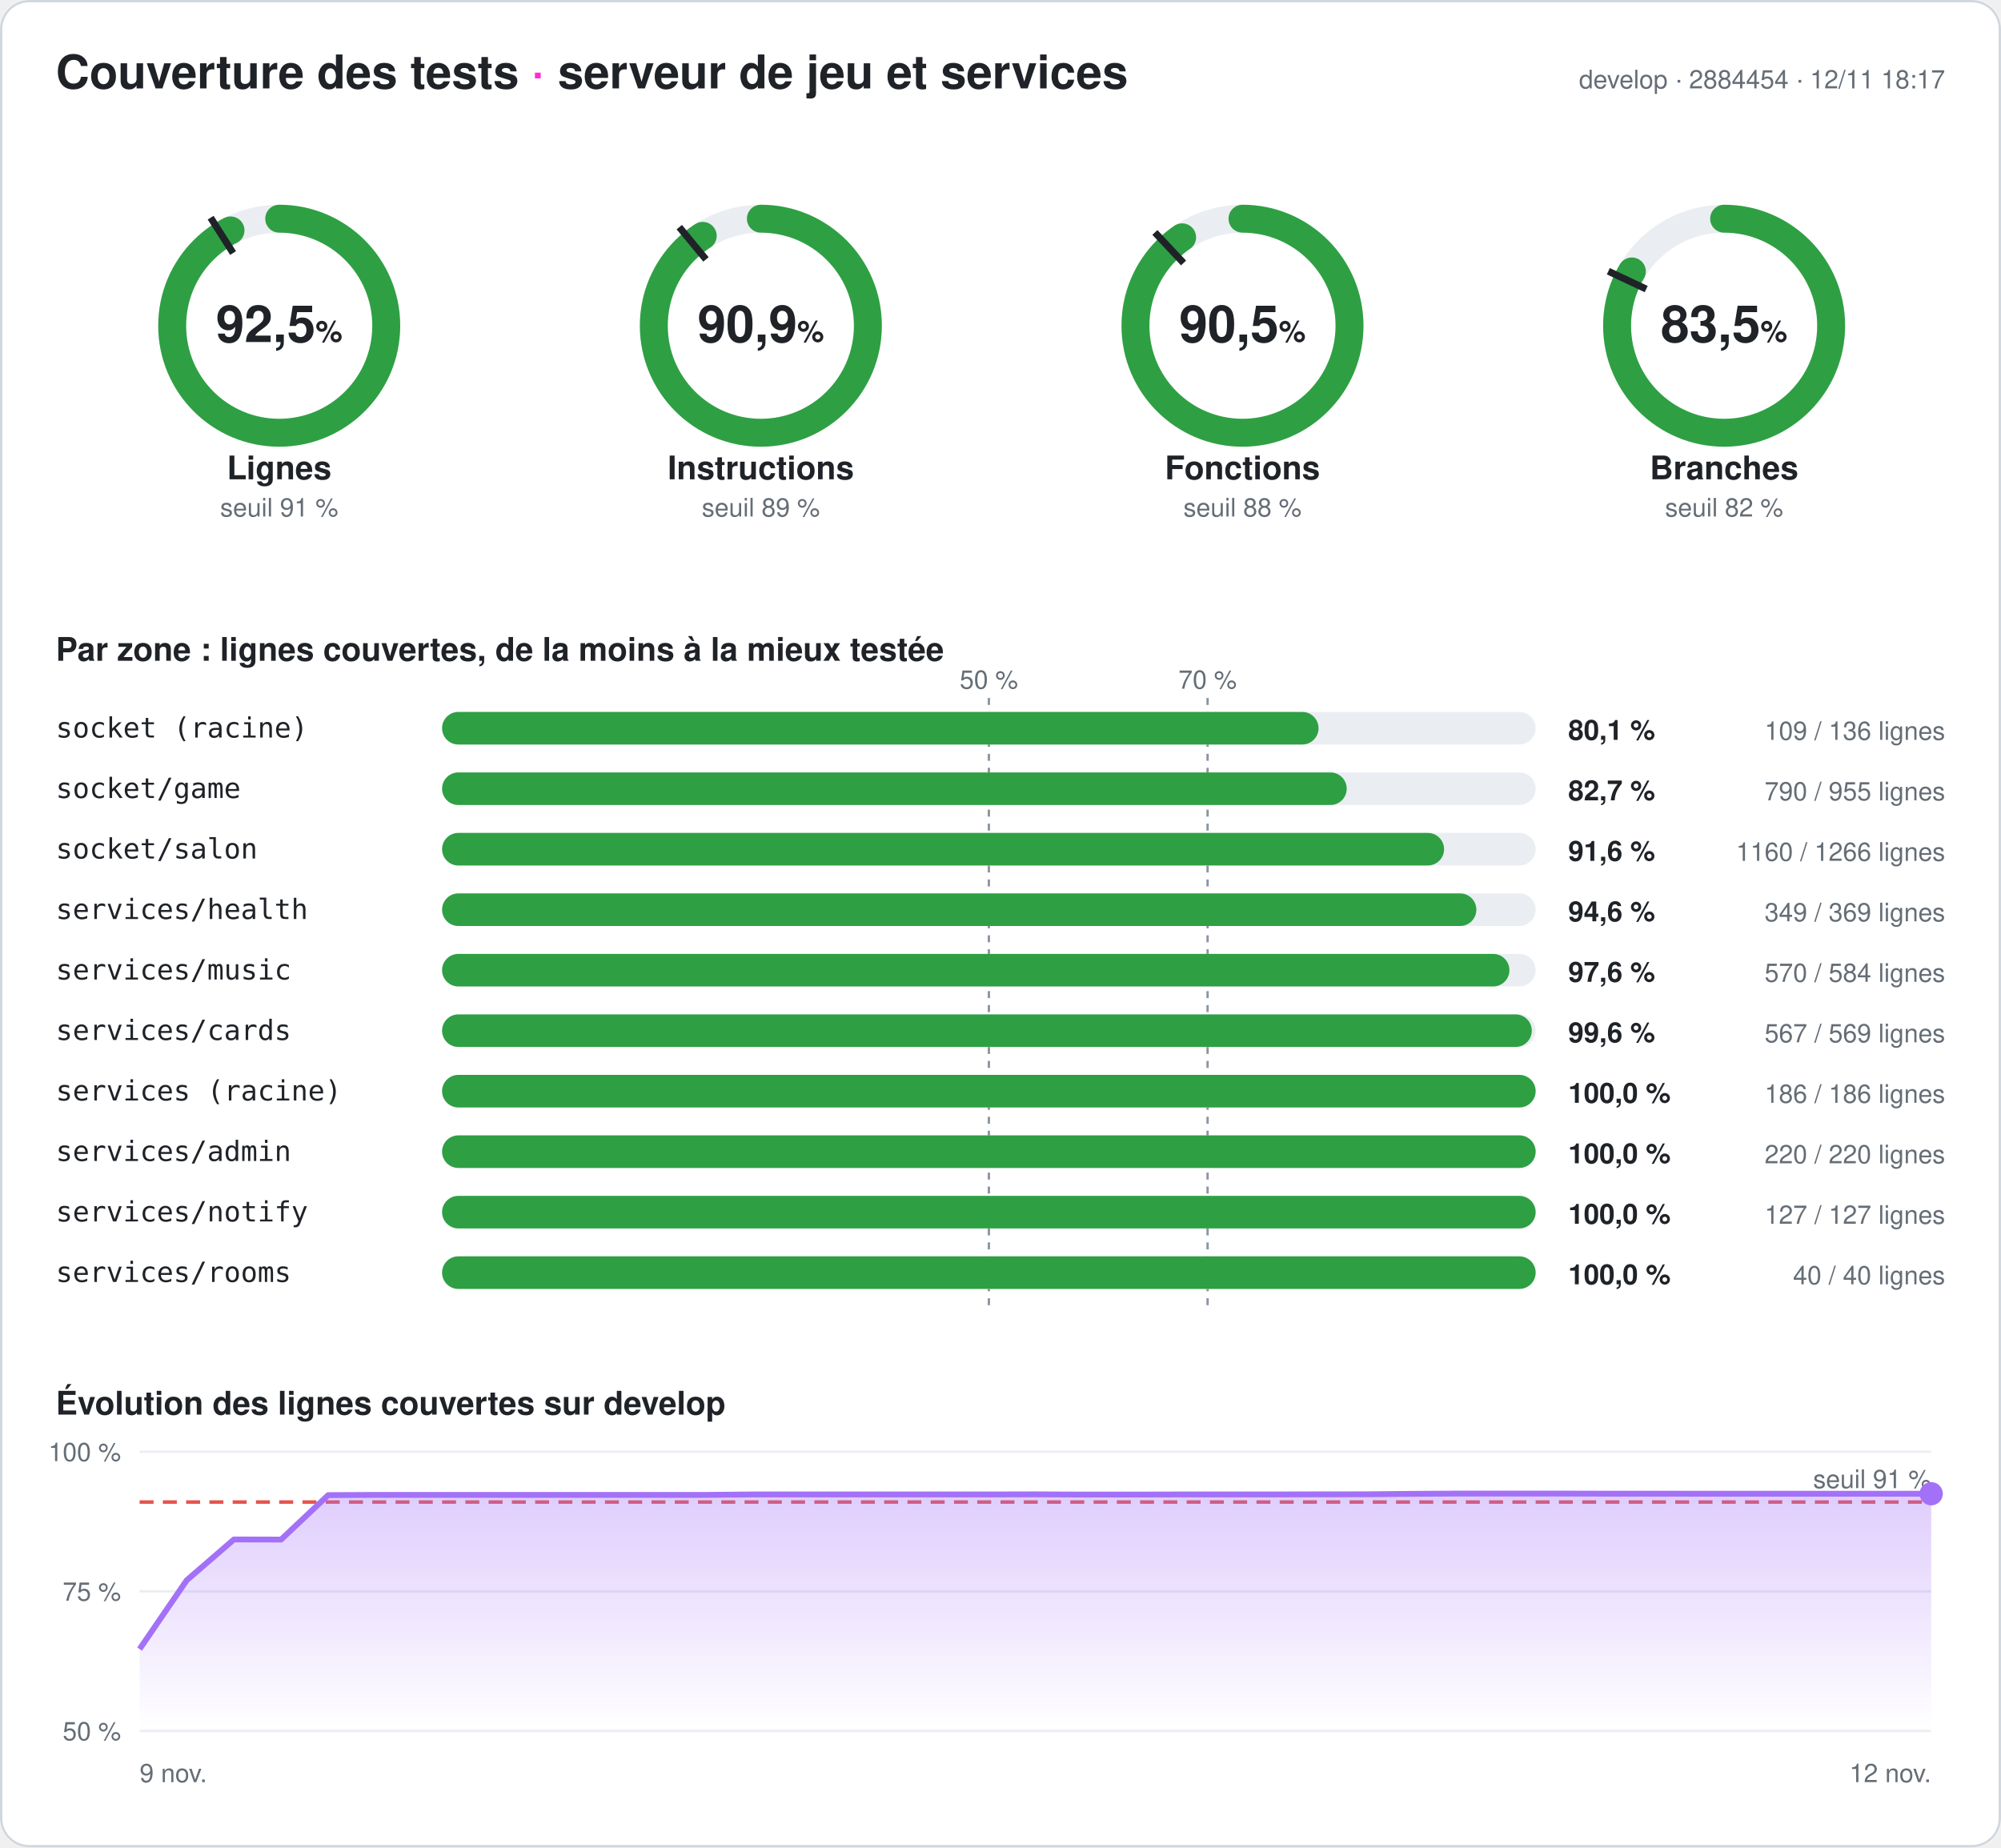
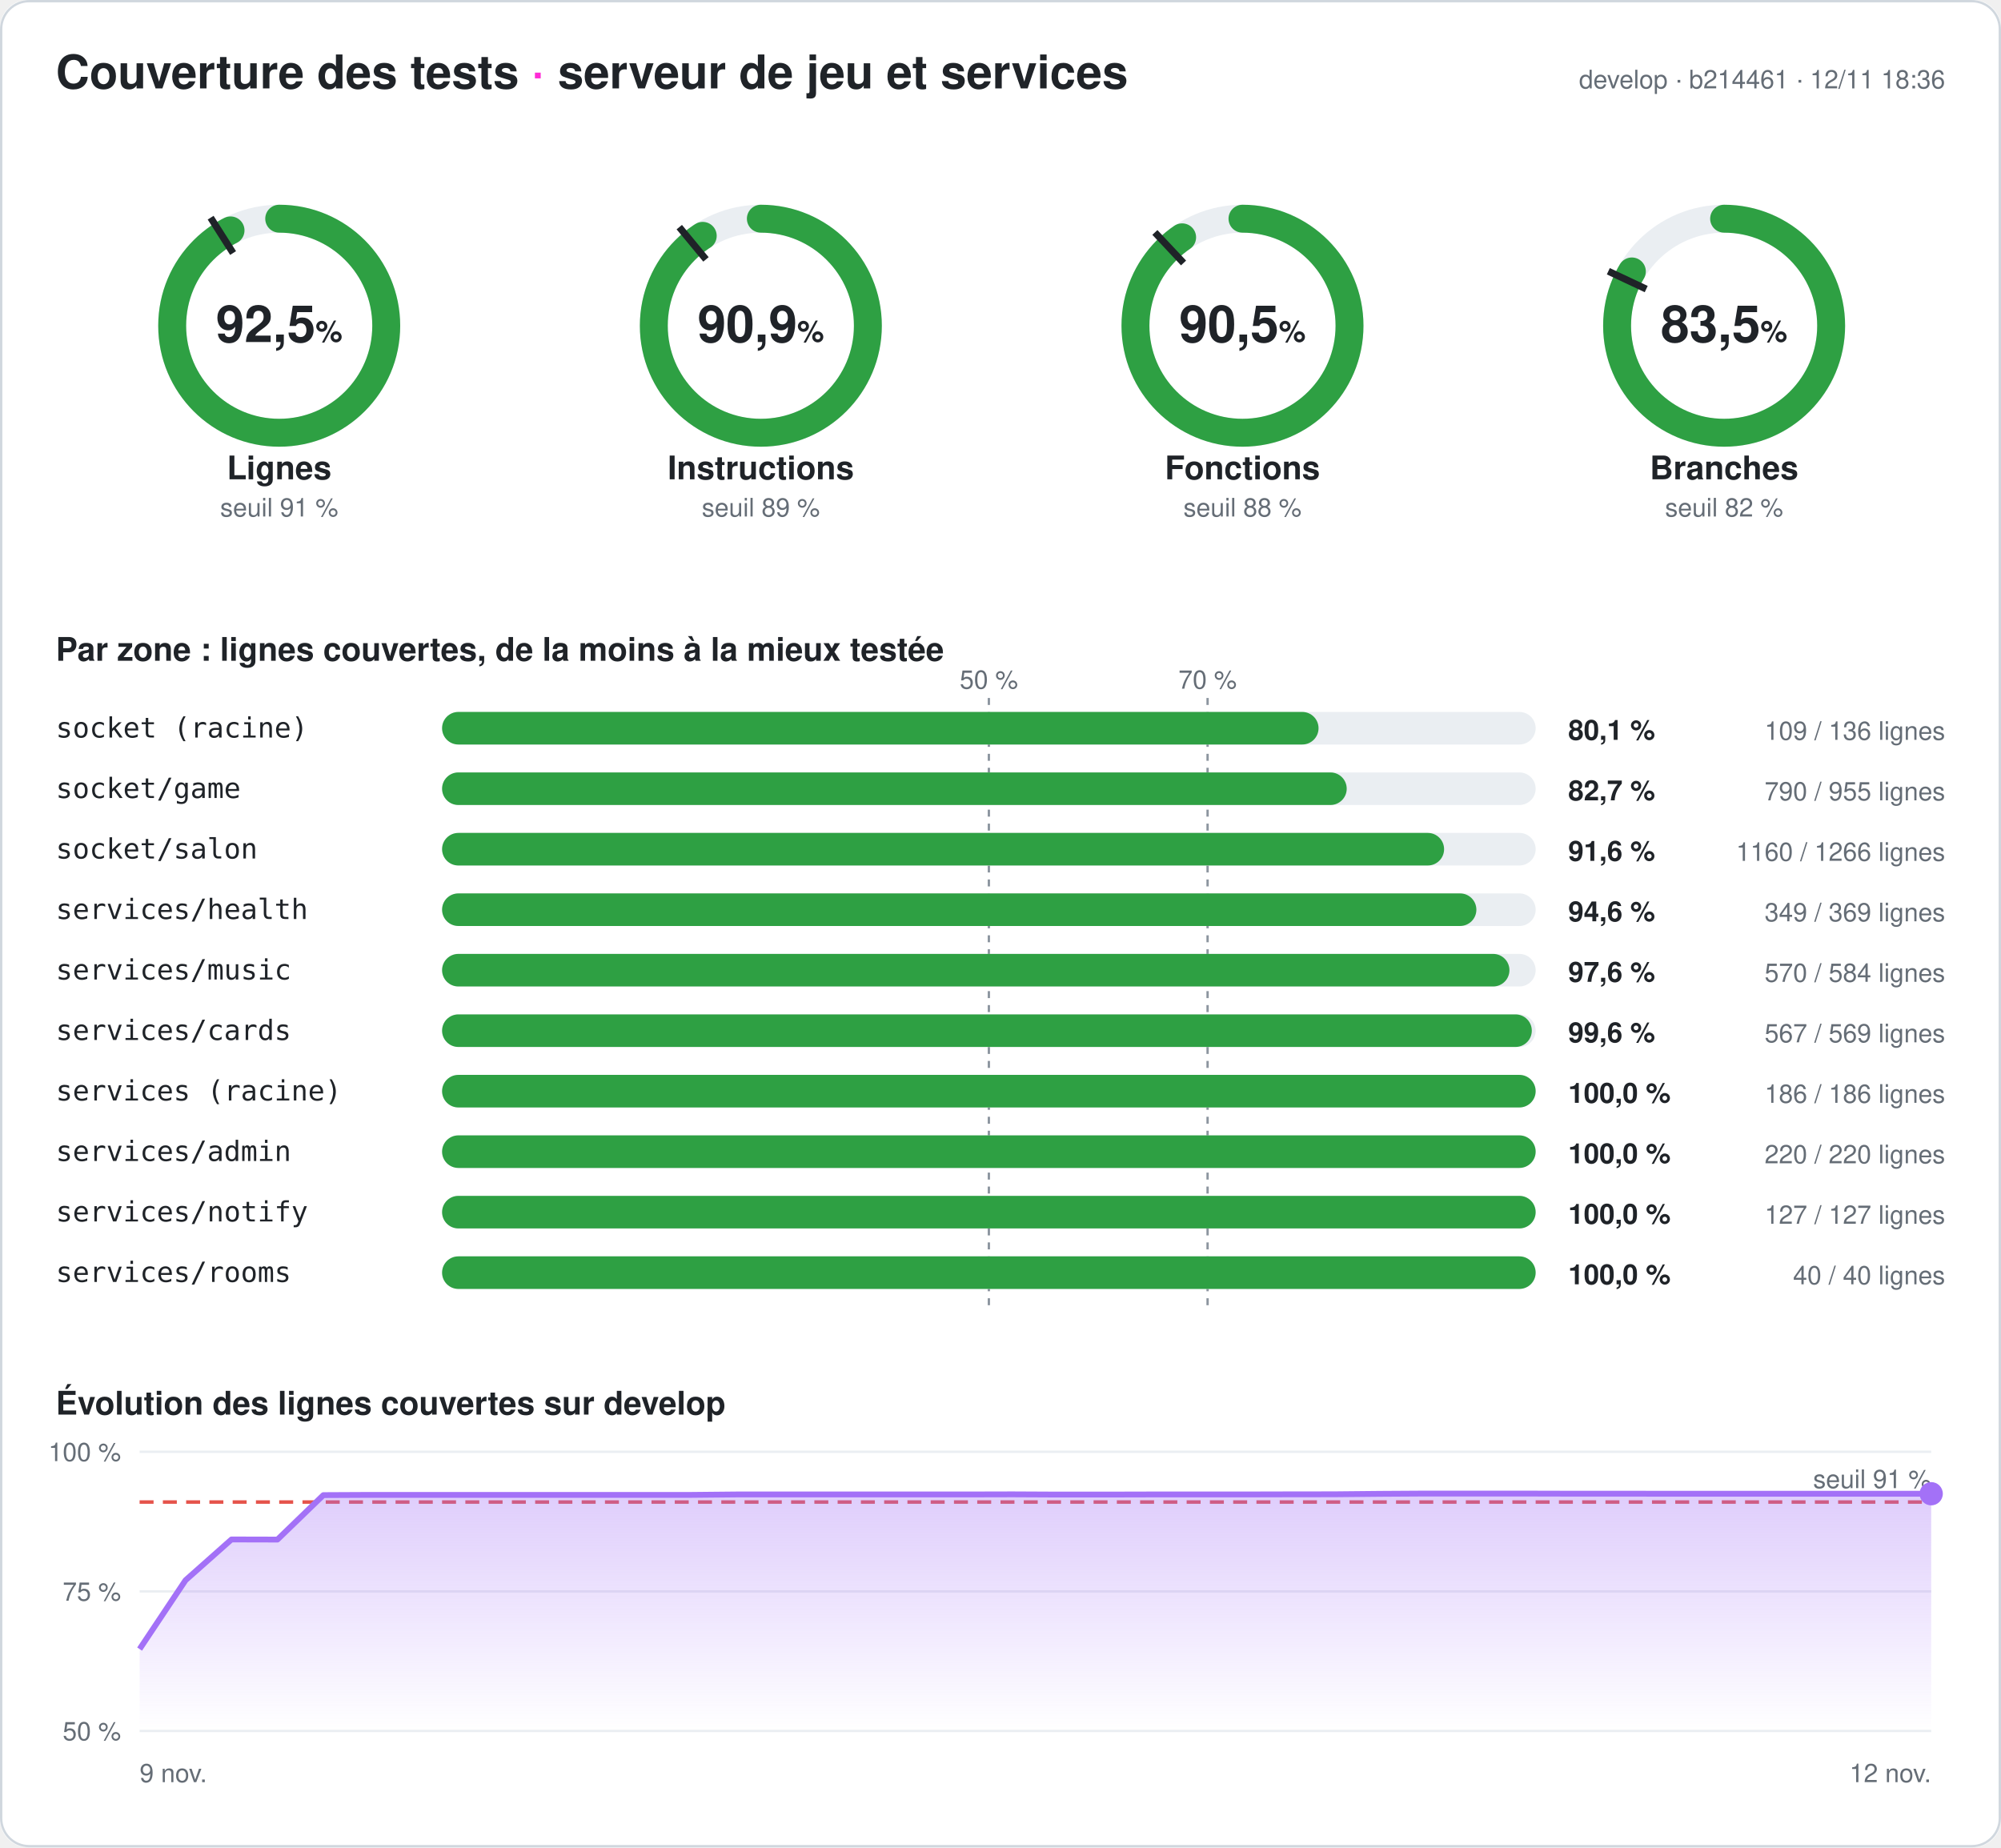
<svg xmlns="http://www.w3.org/2000/svg" width="860" height="794" viewBox="0 0 860 794" font-family="-apple-system,Segoe UI,Helvetica,Arial,sans-serif" role="img" aria-label="Couverture des tests du serveur : 92,5 % des lignes">
  <style>
.fond{fill:#ffffff}.titre{fill:#1f2328;font-size:20px;font-weight:700}.titre2{fill:#1f2328;font-size:14px;font-weight:600}
.valeur{fill:#1f2328;font-size:22px;font-weight:700}.unite{font-size:13px;font-weight:600}.nom{fill:#1f2328;font-size:14px;font-weight:600}
.petit{fill:#656d76;font-size:11px}.zone{fill:#1f2328;font-size:12px;font-family:ui-monospace,Consolas,monospace}
.chiffre{fill:#1f2328;font-size:12px;font-weight:700}.piste{stroke:#eaeef2}.piste-plein{fill:#eaeef2}.trait{stroke:#1f2328}
.repere{stroke:#8c959f;stroke-dasharray:3 3}.grille{stroke:#eaeef2}.bord{fill:none;stroke:#d0d7de}
@media (prefers-color-scheme: dark){.fond{fill:#0d1117}.titre,.titre2,.valeur,.nom,.zone,.chiffre{fill:#e6edf3}.petit{fill:#8d96a0}
.piste{stroke:#21262d}.piste-plein{fill:#21262d}.trait{stroke:#e6edf3}.repere{stroke:#6e7681}.grille{stroke:#21262d}.bord{stroke:#30363d}}
</style>
  <defs>
    <linearGradient id="degrade" x1="0" y1="0" x2="0" y2="1">
      <stop offset="0" stop-color="#a371f7" stop-opacity=".35" />
      <stop offset="1" stop-color="#a371f7" stop-opacity="0" />
    </linearGradient>
  </defs>
  <rect width="860" height="794" rx="12" class="fond" />
  <rect x=".5" y=".5" width="859" height="793" rx="12" class="bord" />
  <text x="24" y="38" class="titre">Couverture des tests <tspan fill="#ff2bd6">·</tspan> serveur de jeu et services</text>
-   <text x="836" y="38" class="petit" text-anchor="end">develop · 2884454 · 12/11 18:17</text>
+   <text x="836" y="38" class="petit" text-anchor="end">develop · b214461 · 12/11 18:36</text>
  <g>
    <circle cx="120" cy="140" r="46" class="piste" stroke-width="12" fill="none" />
    <circle cx="120" cy="140" r="46" stroke="#2ea043" stroke-width="12" fill="none" stroke-linecap="round" stroke-dasharray="267.321 289.027" transform="rotate(-90 120 140)" />
    <polyline points="100.174,108.76 90.53,93.562" class="trait" stroke-width="3" />
    <text x="120" y="147" class="valeur" text-anchor="middle">92,5<tspan class="unite"> %</tspan>
    </text>
    <text x="120" y="206" class="nom" text-anchor="middle">Lignes</text>
    <text x="120" y="222" class="petit" text-anchor="middle">seuil 91 %</text>
  </g>
  <g>
    <circle cx="327" cy="140" r="46" class="piste" stroke-width="12" fill="none" />
    <circle cx="327" cy="140" r="46" stroke="#2ea043" stroke-width="12" fill="none" stroke-linecap="round" stroke-dasharray="262.638 289.027" transform="rotate(-90 327 140)" />
    <polyline points="303.415,111.491 291.942,97.622" class="trait" stroke-width="3" />
    <text x="327" y="147" class="valeur" text-anchor="middle">90,9<tspan class="unite"> %</tspan>
    </text>
    <text x="327" y="206" class="nom" text-anchor="middle">Instructions</text>
    <text x="327" y="222" class="petit" text-anchor="middle">seuil 89 %</text>
  </g>
  <g>
    <circle cx="534" cy="140" r="46" class="piste" stroke-width="12" fill="none" />
    <circle cx="534" cy="140" r="46" stroke="#2ea043" stroke-width="12" fill="none" stroke-linecap="round" stroke-dasharray="261.482 289.027" transform="rotate(-90 534 140)" />
    <polyline points="508.672,113.028 496.35,99.907" class="trait" stroke-width="3" />
    <text x="534" y="147" class="valeur" text-anchor="middle">90,5<tspan class="unite"> %</tspan>
    </text>
    <text x="534" y="206" class="nom" text-anchor="middle">Fonctions</text>
    <text x="534" y="222" class="petit" text-anchor="middle">seuil 88 %</text>
  </g>
  <g>
    <circle cx="741" cy="140" r="46" class="piste" stroke-width="12" fill="none" />
    <circle cx="741" cy="140" r="46" stroke="#2ea043" stroke-width="12" fill="none" stroke-linecap="round" stroke-dasharray="241.25 289.027" transform="rotate(-90 741 140)" />
    <polyline points="707.521,124.246 691.235,116.582" class="trait" stroke-width="3" />
    <text x="741" y="147" class="valeur" text-anchor="middle">83,5<tspan class="unite"> %</tspan>
    </text>
    <text x="741" y="206" class="nom" text-anchor="middle">Branches</text>
    <text x="741" y="222" class="petit" text-anchor="middle">seuil 82 %</text>
  </g>
  <text x="24" y="284" class="titre2">Par zone : lignes couvertes, de la moins à la mieux testée</text>
  <line x1="425" x2="425" y1="300" y2="564" class="repere" />
  <text x="425" y="296" class="petit" text-anchor="middle">50 %</text>
  <line x1="519" x2="519" y1="300" y2="564" class="repere" />
  <text x="519" y="296" class="petit" text-anchor="middle">70 %</text>
  <text x="24" y="317" class="zone">socket (racine)</text>
  <rect x="190" y="306" width="470" height="14" rx="7" class="piste-plein" />
  <rect x="190" y="306" width="376.691" height="14" rx="7" fill="#2ea043" />
  <text x="674" y="318" class="chiffre">80,1 %</text>
  <text x="836" y="318" class="petit" text-anchor="end">109 / 136 lignes</text>
  <text x="24" y="343" class="zone">socket/game</text>
  <rect x="190" y="332" width="470" height="14" rx="7" class="piste-plein" />
  <rect x="190" y="332" width="388.796" height="14" rx="7" fill="#2ea043" />
  <text x="674" y="344" class="chiffre">82,7 %</text>
  <text x="836" y="344" class="petit" text-anchor="end">790 / 955 lignes</text>
  <text x="24" y="369" class="zone">socket/salon</text>
  <rect x="190" y="358" width="470" height="14" rx="7" class="piste-plein" />
  <rect x="190" y="358" width="430.648" height="14" rx="7" fill="#2ea043" />
  <text x="674" y="370" class="chiffre">91,6 %</text>
  <text x="836" y="370" class="petit" text-anchor="end">1160 / 1266 lignes</text>
  <text x="24" y="395" class="zone">services/health</text>
  <rect x="190" y="384" width="470" height="14" rx="7" class="piste-plein" />
  <rect x="190" y="384" width="444.526" height="14" rx="7" fill="#2ea043" />
  <text x="674" y="396" class="chiffre">94,6 %</text>
  <text x="836" y="396" class="petit" text-anchor="end">349 / 369 lignes</text>
  <text x="24" y="421" class="zone">services/music</text>
  <rect x="190" y="410" width="470" height="14" rx="7" class="piste-plein" />
  <rect x="190" y="410" width="458.733" height="14" rx="7" fill="#2ea043" />
  <text x="674" y="422" class="chiffre">97,6 %</text>
  <text x="836" y="422" class="petit" text-anchor="end">570 / 584 lignes</text>
  <text x="24" y="447" class="zone">services/cards</text>
  <rect x="190" y="436" width="470" height="14" rx="7" class="piste-plein" />
  <rect x="190" y="436" width="468.348" height="14" rx="7" fill="#2ea043" />
  <text x="674" y="448" class="chiffre">99,6 %</text>
  <text x="836" y="448" class="petit" text-anchor="end">567 / 569 lignes</text>
  <text x="24" y="473" class="zone">services (racine)</text>
  <rect x="190" y="462" width="470" height="14" rx="7" class="piste-plein" />
  <rect x="190" y="462" width="470" height="14" rx="7" fill="#2ea043" />
  <text x="674" y="474" class="chiffre">100,0 %</text>
  <text x="836" y="474" class="petit" text-anchor="end">186 / 186 lignes</text>
  <text x="24" y="499" class="zone">services/admin</text>
  <rect x="190" y="488" width="470" height="14" rx="7" class="piste-plein" />
  <rect x="190" y="488" width="470" height="14" rx="7" fill="#2ea043" />
  <text x="674" y="500" class="chiffre">100,0 %</text>
  <text x="836" y="500" class="petit" text-anchor="end">220 / 220 lignes</text>
  <text x="24" y="525" class="zone">services/notify</text>
  <rect x="190" y="514" width="470" height="14" rx="7" class="piste-plein" />
  <rect x="190" y="514" width="470" height="14" rx="7" fill="#2ea043" />
  <text x="674" y="526" class="chiffre">100,0 %</text>
  <text x="836" y="526" class="petit" text-anchor="end">127 / 127 lignes</text>
  <text x="24" y="551" class="zone">services/rooms</text>
  <rect x="190" y="540" width="470" height="14" rx="7" class="piste-plein" />
  <rect x="190" y="540" width="470" height="14" rx="7" fill="#2ea043" />
  <text x="674" y="552" class="chiffre">100,0 %</text>
  <text x="836" y="552" class="petit" text-anchor="end">40 / 40 lignes</text>
  <text x="24" y="608" class="titre2">Évolution des lignes couvertes sur develop</text>
  <line x1="60" x2="830" y1="744" y2="744" class="grille" />
  <text x="52" y="748" class="petit" text-anchor="end">50 %</text>
  <line x1="60" x2="830" y1="684" y2="684" class="grille" />
  <text x="52" y="688" class="petit" text-anchor="end">75 %</text>
  <line x1="60" x2="830" y1="624" y2="624" class="grille" />
  <text x="52" y="628" class="petit" text-anchor="end">100 %</text>
  <line x1="60" x2="830" y1="645.6" y2="645.6" stroke="#e5534b" stroke-dasharray="6 4" stroke-width="1.5" />
  <text x="830" y="639.6" class="petit" fill="#e5534b" text-anchor="end">seuil 91 %</text>
-   <polygon points="60,744 60,708.792 80.263,679.2 100.526,661.68 120.789,661.728 141.053,642.624 161.316,642.528 181.579,642.528 201.842,642.528 222.105,642.528 242.368,642.528 262.632,642.528 282.895,642.528 303.158,642.528 323.421,642.336 343.684,642.336 363.947,642.336 384.211,642.336 404.474,642.336 424.737,642.336 445,642.288 465.263,642.384 485.526,642.384 505.789,642.336 526.053,642.336 546.316,642.336 566.579,642.288 586.842,642.264 607.105,642.072 627.368,641.952 647.632,641.952 667.895,641.952 688.158,642 708.421,642 728.684,642.024 748.947,642.024 769.211,642.024 789.474,642.024 809.737,642.024 830,642.024 830,744" fill="url(#degrade)" />
-   <polyline points="60,708.792 80.263,679.2 100.526,661.68 120.789,661.728 141.053,642.624 161.316,642.528 181.579,642.528 201.842,642.528 222.105,642.528 242.368,642.528 262.632,642.528 282.895,642.528 303.158,642.528 323.421,642.336 343.684,642.336 363.947,642.336 384.211,642.336 404.474,642.336 424.737,642.336 445,642.288 465.263,642.384 485.526,642.384 505.789,642.336 526.053,642.336 546.316,642.336 566.579,642.288 586.842,642.264 607.105,642.072 627.368,641.952 647.632,641.952 667.895,641.952 688.158,642 708.421,642 728.684,642.024 748.947,642.024 769.211,642.024 789.474,642.024 809.737,642.024 830,642.024" fill="none" stroke="#a371f7" stroke-width="2.5" stroke-linejoin="round" />
+   <polygon points="60,744 60,708.792 79.744,679.2 99.487,661.68 119.231,661.728 138.974,642.624 158.718,642.528 178.462,642.528 198.205,642.528 217.949,642.528 237.692,642.528 257.436,642.528 277.179,642.528 296.923,642.528 316.667,642.336 336.41,642.336 356.154,642.336 375.897,642.336 395.641,642.336 415.385,642.336 435.128,642.288 454.872,642.384 474.615,642.384 494.359,642.336 514.103,642.336 533.846,642.336 553.59,642.288 573.333,642.264 593.077,642.072 612.821,641.952 632.564,641.952 652.308,641.952 672.051,642 691.795,642 711.538,642.024 731.282,642.024 751.026,642.024 770.769,642.024 790.513,642.024 810.256,642.024 830,642.024 830,744" fill="url(#degrade)" />
+   <polyline points="60,708.792 79.744,679.2 99.487,661.68 119.231,661.728 138.974,642.624 158.718,642.528 178.462,642.528 198.205,642.528 217.949,642.528 237.692,642.528 257.436,642.528 277.179,642.528 296.923,642.528 316.667,642.336 336.41,642.336 356.154,642.336 375.897,642.336 395.641,642.336 415.385,642.336 435.128,642.288 454.872,642.384 474.615,642.384 494.359,642.336 514.103,642.336 533.846,642.336 553.59,642.288 573.333,642.264 593.077,642.072 612.821,641.952 632.564,641.952 652.308,641.952 672.051,642 691.795,642 711.538,642.024 731.282,642.024 751.026,642.024 770.769,642.024 790.513,642.024 810.256,642.024 830,642.024" fill="none" stroke="#a371f7" stroke-width="2.5" stroke-linejoin="round" />
  <circle cx="830" cy="642.024" r="5" fill="#a371f7" />
  <text x="60" y="766" class="petit">9 nov.</text>
  <text x="830" y="766" class="petit" text-anchor="end">12 nov.</text>
</svg>
